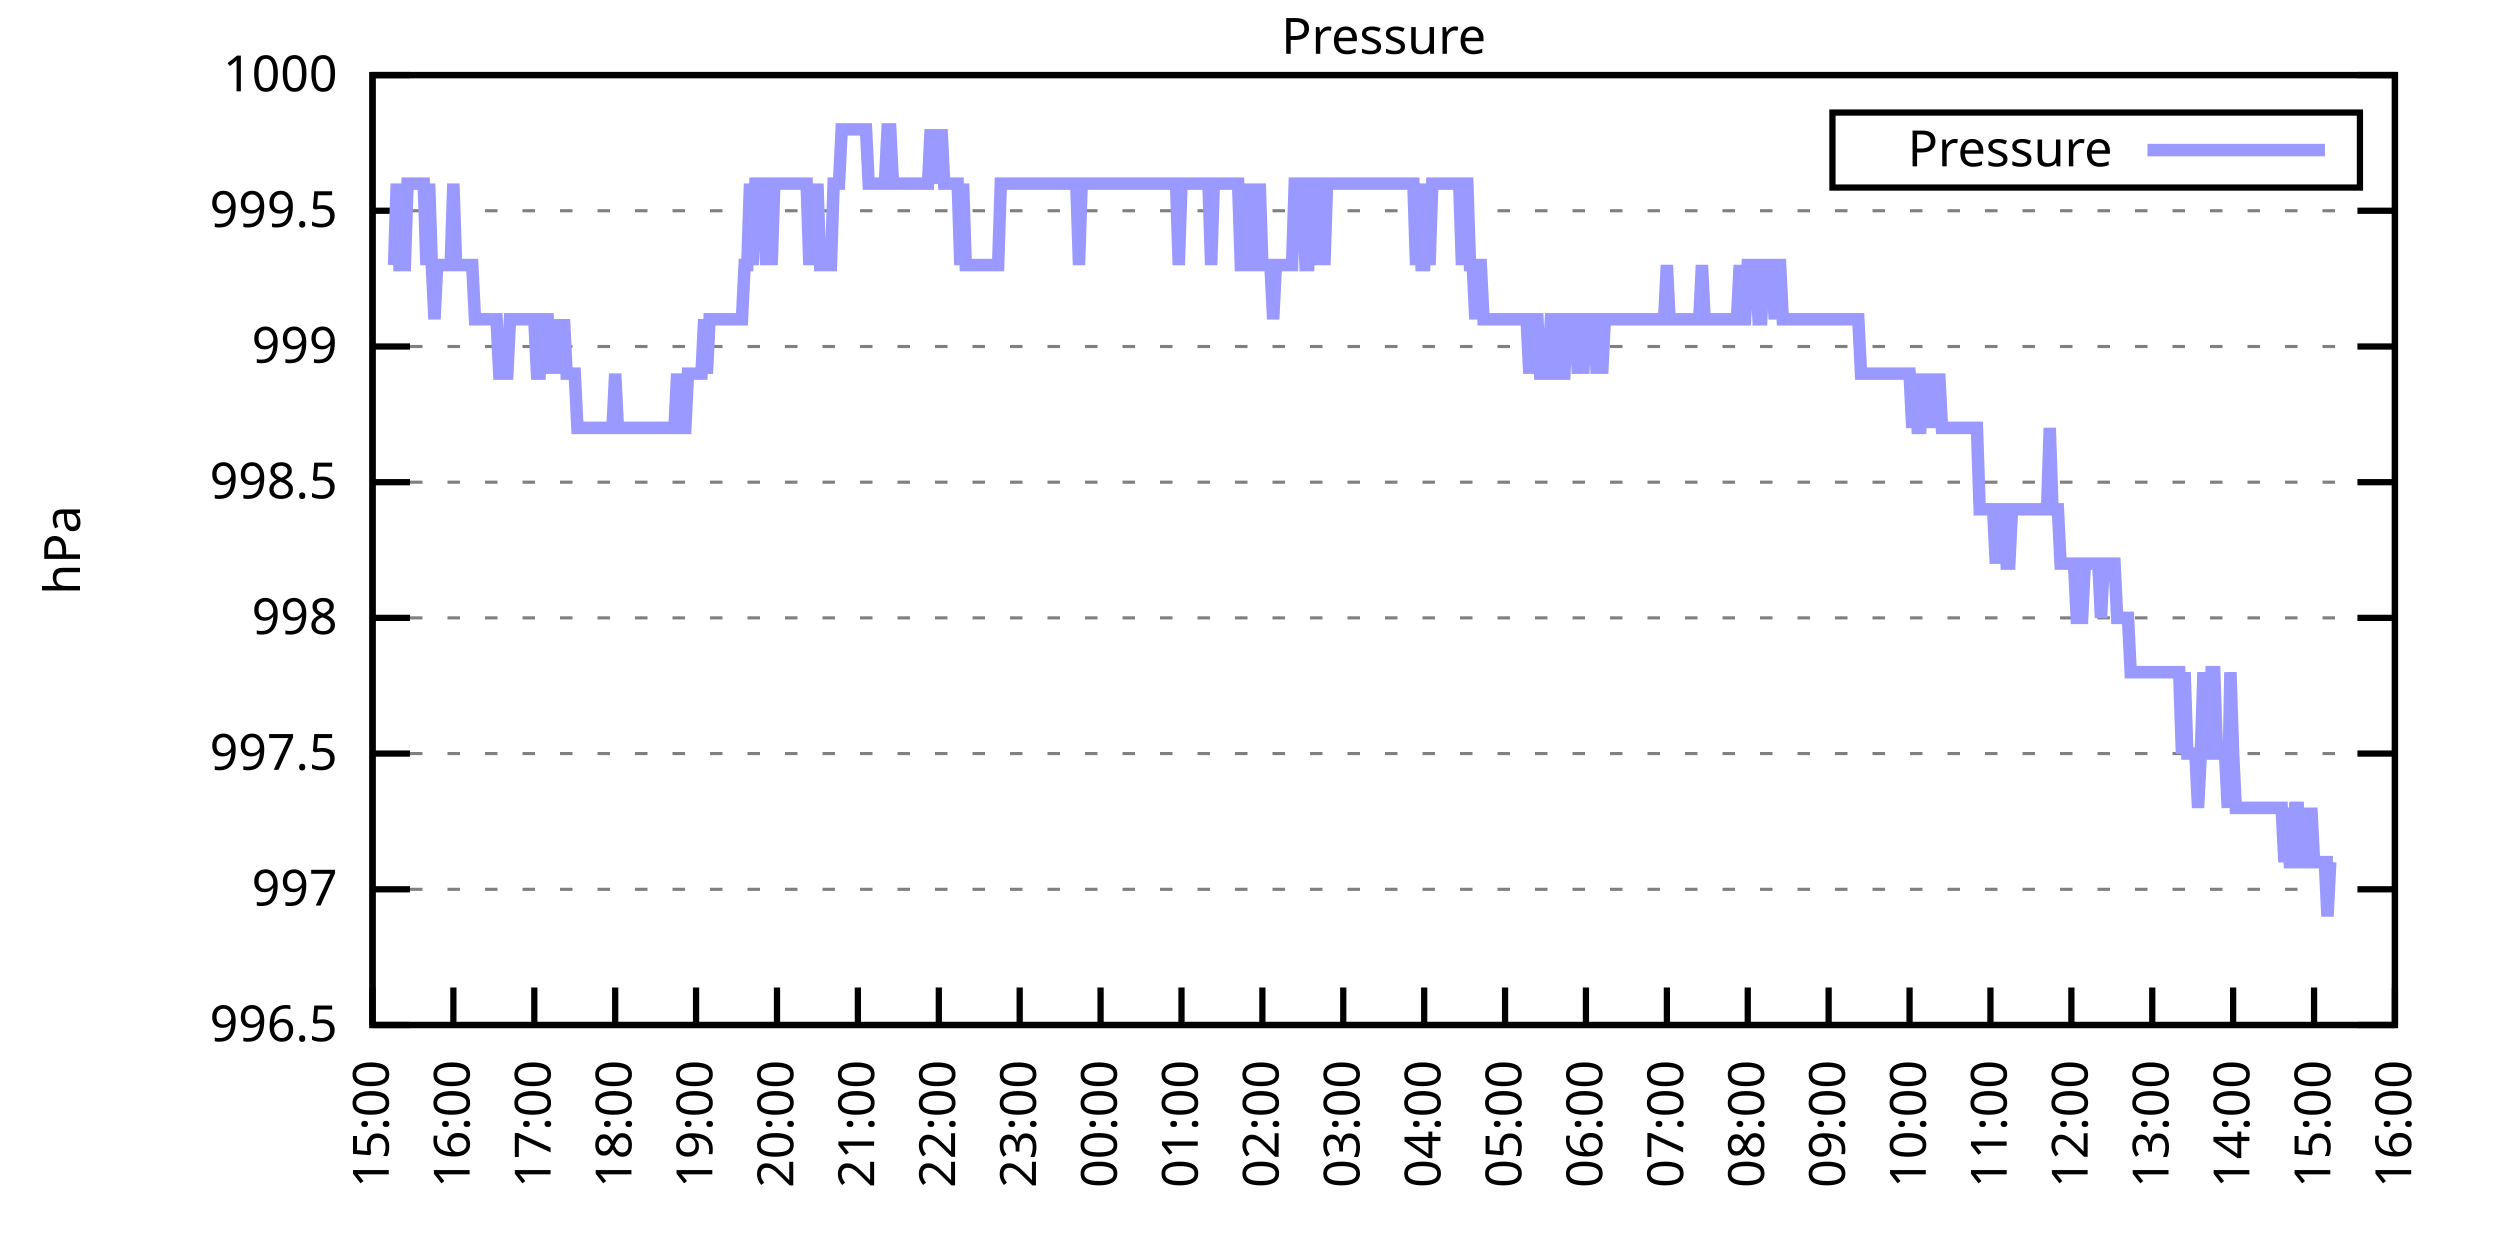
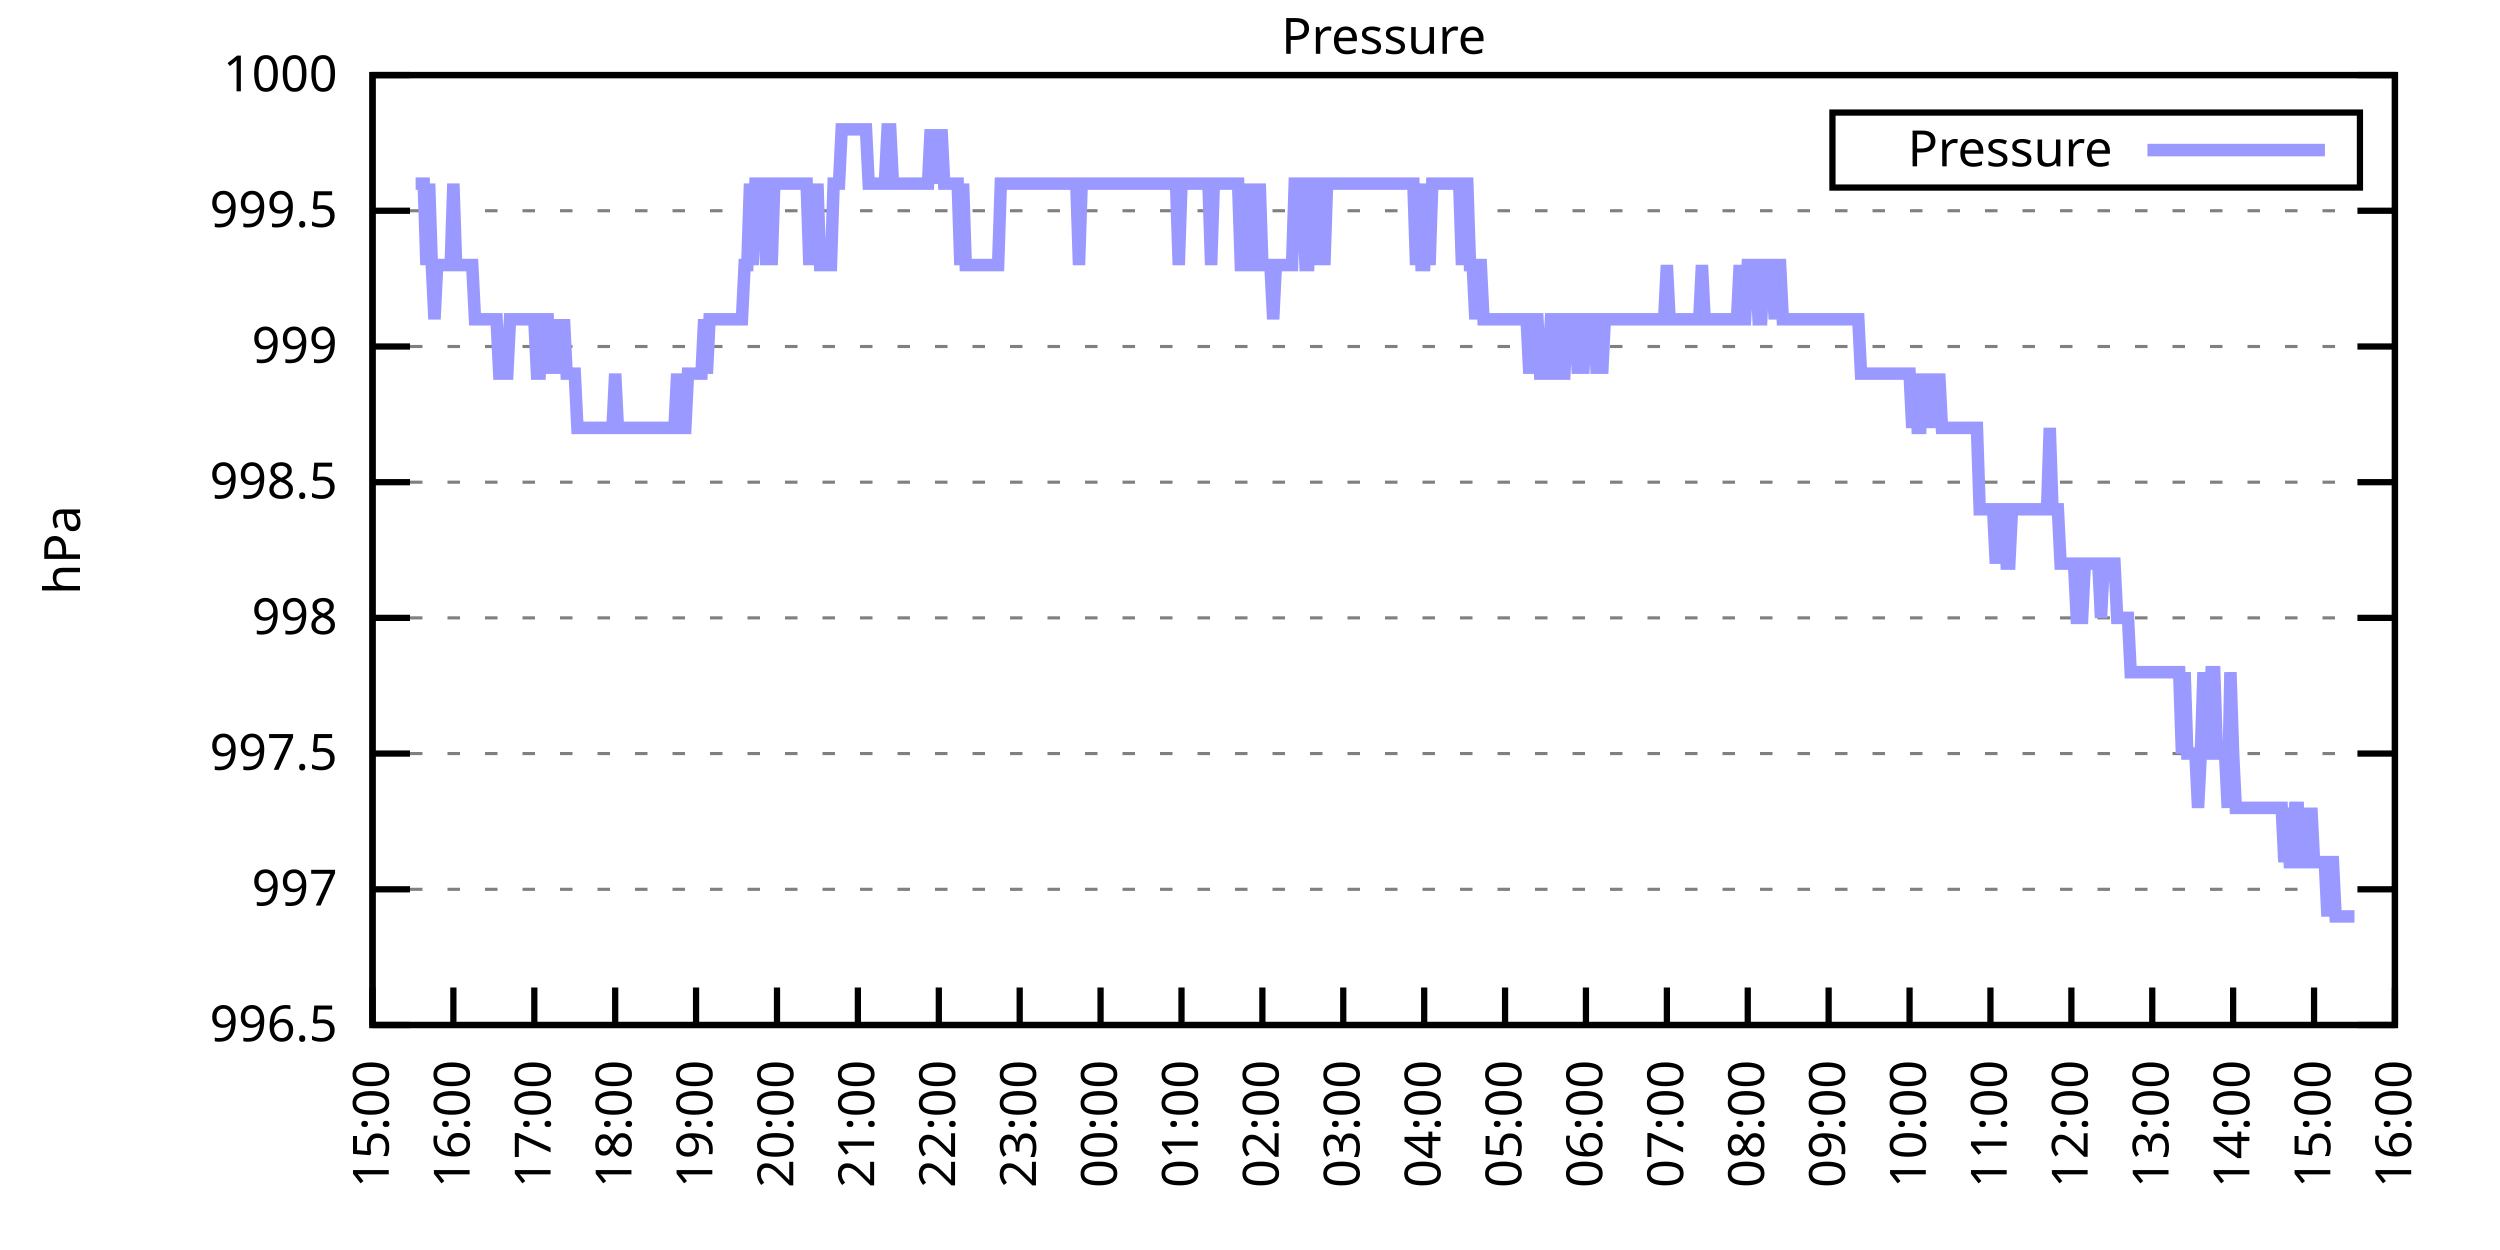
<svg xmlns="http://www.w3.org/2000/svg" xmlns:xlink="http://www.w3.org/1999/xlink" width="400" height="200" viewBox="0 0 400 200">
  <g id="gnuplot_canvas">
    <rect x="0" y="0" width="400" height="200" fill="none" />
    <defs>
      <circle id="gpDot" r="0.5" stroke-width="0.5" stroke="currentColor" />
      <path id="gpPt0" stroke-width="0.333" stroke="currentColor" d="M-1,0 h2 M0,-1 v2" />
      <path id="gpPt1" stroke-width="0.333" stroke="currentColor" d="M-1,-1 L1,1 M1,-1 L-1,1" />
      <path id="gpPt2" stroke-width="0.333" stroke="currentColor" d="M-1,0 L1,0 M0,-1 L0,1 M-1,-1 L1,1 M-1,1 L1,-1" />
      <rect id="gpPt3" stroke-width="0.333" stroke="currentColor" x="-1" y="-1" width="2" height="2" />
      <rect id="gpPt4" stroke-width="0.333" stroke="currentColor" fill="currentColor" x="-1" y="-1" width="2" height="2" />
      <circle id="gpPt5" stroke-width="0.333" stroke="currentColor" cx="0" cy="0" r="1" />
      <use xlink:href="#gpPt5" id="gpPt6" fill="currentColor" stroke="none" />
      <path id="gpPt7" stroke-width="0.333" stroke="currentColor" d="M0,-1.33 L-1.33,0.67 L1.33,0.67 z" />
      <use xlink:href="#gpPt7" id="gpPt8" fill="currentColor" stroke="none" />
      <use xlink:href="#gpPt7" id="gpPt9" stroke="currentColor" transform="rotate(180)" />
      <use xlink:href="#gpPt9" id="gpPt10" fill="currentColor" stroke="none" />
      <use xlink:href="#gpPt3" id="gpPt11" stroke="currentColor" transform="rotate(45)" />
      <use xlink:href="#gpPt11" id="gpPt12" fill="currentColor" stroke="none" />
      <path id="gpPt13" stroke-width="0.333" stroke="currentColor" d="M0,1.330 L1.265,0.411 L0.782,-1.067 L-0.782,-1.076 L-1.265,0.411 z" />
      <use xlink:href="#gpPt13" id="gpPt14" fill="currentColor" stroke="none" />
      <filter id="textbox" filterUnits="objectBoundingBox" x="0" y="0" height="1" width="1">
        <feFlood flood-color="white" flood-opacity="1" result="bgnd" />
        <feComposite in="SourceGraphic" in2="bgnd" operator="atop" />
      </filter>
      <filter id="greybox" filterUnits="objectBoundingBox" x="0" y="0" height="1" width="1">
        <feFlood flood-color="lightgrey" flood-opacity="1" result="grey" />
        <feComposite in="SourceGraphic" in2="grey" operator="atop" />
      </filter>
    </defs>
    <g fill="none" color="white" stroke="currentColor" stroke-width="1.00" stroke-linecap="butt" stroke-linejoin="miter">
</g>
    <g fill="none" color="black" stroke="currentColor" stroke-width="1.00" stroke-linecap="butt" stroke-linejoin="miter">
      <g stroke="none" shape-rendering="crispEdges">
        <polygon fill="rgb(255, 255, 255)" points="59.60,164.00 383.18,164.00 383.18,12.02 59.60,12.02 " />
      </g>
    </g>
    <g fill="none" color="black" stroke="currentColor" stroke-width="1.00" stroke-linecap="butt" stroke-linejoin="miter">
</g>
    <g fill="none" color="black" stroke="black" stroke-width="0.50" stroke-linecap="butt" stroke-linejoin="miter">
</g>
    <g fill="none" color="gray" stroke="currentColor" stroke-width="0.50" stroke-linecap="butt" stroke-linejoin="miter">
      <path stroke="gray" stroke-dasharray="2,4" class="gridline" d="M59.60,164.00 L383.19,164.00  " />
    </g>
    <g fill="none" color="gray" stroke="gray" stroke-width="1.00" stroke-linecap="butt" stroke-linejoin="miter">
</g>
    <g fill="none" color="black" stroke="currentColor" stroke-width="1.00" stroke-linecap="butt" stroke-linejoin="miter">
      <path stroke="black" d="M59.60,164.00 L65.60,164.00 M383.19,164.00 L377.19,164.00  " />
      <g transform="translate(54.00,166.60)" stroke="none" fill="black" font-family="Sans" font-size="8.00" text-anchor="end">
        <text>
          <tspan font-family="Sans"> 996.5</tspan>
        </text>
      </g>
    </g>
    <g fill="none" color="black" stroke="currentColor" stroke-width="1.00" stroke-linecap="butt" stroke-linejoin="miter">
</g>
    <g fill="none" color="black" stroke="black" stroke-width="0.50" stroke-linecap="butt" stroke-linejoin="miter">
</g>
    <g fill="none" color="gray" stroke="currentColor" stroke-width="0.50" stroke-linecap="butt" stroke-linejoin="miter">
      <path stroke="gray" stroke-dasharray="2,4" class="gridline" d="M59.60,142.29 L383.19,142.29  " />
    </g>
    <g fill="none" color="gray" stroke="gray" stroke-width="1.00" stroke-linecap="butt" stroke-linejoin="miter">
</g>
    <g fill="none" color="black" stroke="currentColor" stroke-width="1.00" stroke-linecap="butt" stroke-linejoin="miter">
      <path stroke="black" d="M59.60,142.29 L65.60,142.29 M383.19,142.29 L377.19,142.29  " />
      <g transform="translate(54.00,144.89)" stroke="none" fill="black" font-family="Sans" font-size="8.00" text-anchor="end">
        <text>
          <tspan font-family="Sans"> 997</tspan>
        </text>
      </g>
    </g>
    <g fill="none" color="black" stroke="currentColor" stroke-width="1.00" stroke-linecap="butt" stroke-linejoin="miter">
</g>
    <g fill="none" color="black" stroke="black" stroke-width="0.50" stroke-linecap="butt" stroke-linejoin="miter">
</g>
    <g fill="none" color="gray" stroke="currentColor" stroke-width="0.50" stroke-linecap="butt" stroke-linejoin="miter">
      <path stroke="gray" stroke-dasharray="2,4" class="gridline" d="M59.60,120.57 L383.19,120.57  " />
    </g>
    <g fill="none" color="gray" stroke="gray" stroke-width="1.00" stroke-linecap="butt" stroke-linejoin="miter">
</g>
    <g fill="none" color="black" stroke="currentColor" stroke-width="1.00" stroke-linecap="butt" stroke-linejoin="miter">
      <path stroke="black" d="M59.60,120.57 L65.60,120.57 M383.19,120.57 L377.19,120.57  " />
      <g transform="translate(54.00,123.17)" stroke="none" fill="black" font-family="Sans" font-size="8.00" text-anchor="end">
        <text>
          <tspan font-family="Sans"> 997.5</tspan>
        </text>
      </g>
    </g>
    <g fill="none" color="black" stroke="currentColor" stroke-width="1.00" stroke-linecap="butt" stroke-linejoin="miter">
</g>
    <g fill="none" color="black" stroke="black" stroke-width="0.50" stroke-linecap="butt" stroke-linejoin="miter">
</g>
    <g fill="none" color="gray" stroke="currentColor" stroke-width="0.50" stroke-linecap="butt" stroke-linejoin="miter">
      <path stroke="gray" stroke-dasharray="2,4" class="gridline" d="M59.60,98.86 L383.19,98.86  " />
    </g>
    <g fill="none" color="gray" stroke="gray" stroke-width="1.00" stroke-linecap="butt" stroke-linejoin="miter">
</g>
    <g fill="none" color="black" stroke="currentColor" stroke-width="1.00" stroke-linecap="butt" stroke-linejoin="miter">
      <path stroke="black" d="M59.60,98.86 L65.60,98.86 M383.19,98.86 L377.19,98.86  " />
      <g transform="translate(54.00,101.46)" stroke="none" fill="black" font-family="Sans" font-size="8.00" text-anchor="end">
        <text>
          <tspan font-family="Sans"> 998</tspan>
        </text>
      </g>
    </g>
    <g fill="none" color="black" stroke="currentColor" stroke-width="1.00" stroke-linecap="butt" stroke-linejoin="miter">
</g>
    <g fill="none" color="black" stroke="black" stroke-width="0.50" stroke-linecap="butt" stroke-linejoin="miter">
</g>
    <g fill="none" color="gray" stroke="currentColor" stroke-width="0.50" stroke-linecap="butt" stroke-linejoin="miter">
      <path stroke="gray" stroke-dasharray="2,4" class="gridline" d="M59.60,77.15 L383.19,77.15  " />
    </g>
    <g fill="none" color="gray" stroke="gray" stroke-width="1.00" stroke-linecap="butt" stroke-linejoin="miter">
</g>
    <g fill="none" color="black" stroke="currentColor" stroke-width="1.00" stroke-linecap="butt" stroke-linejoin="miter">
      <path stroke="black" d="M59.60,77.15 L65.60,77.15 M383.19,77.15 L377.19,77.15  " />
      <g transform="translate(54.00,79.75)" stroke="none" fill="black" font-family="Sans" font-size="8.00" text-anchor="end">
        <text>
          <tspan font-family="Sans"> 998.5</tspan>
        </text>
      </g>
    </g>
    <g fill="none" color="black" stroke="currentColor" stroke-width="1.00" stroke-linecap="butt" stroke-linejoin="miter">
</g>
    <g fill="none" color="black" stroke="black" stroke-width="0.50" stroke-linecap="butt" stroke-linejoin="miter">
</g>
    <g fill="none" color="gray" stroke="currentColor" stroke-width="0.50" stroke-linecap="butt" stroke-linejoin="miter">
      <path stroke="gray" stroke-dasharray="2,4" class="gridline" d="M59.60,55.44 L383.19,55.44  " />
    </g>
    <g fill="none" color="gray" stroke="gray" stroke-width="1.00" stroke-linecap="butt" stroke-linejoin="miter">
</g>
    <g fill="none" color="black" stroke="currentColor" stroke-width="1.00" stroke-linecap="butt" stroke-linejoin="miter">
      <path stroke="black" d="M59.60,55.44 L65.60,55.44 M383.19,55.44 L377.19,55.44  " />
      <g transform="translate(54.00,58.04)" stroke="none" fill="black" font-family="Sans" font-size="8.00" text-anchor="end">
        <text>
          <tspan font-family="Sans"> 999</tspan>
        </text>
      </g>
    </g>
    <g fill="none" color="black" stroke="currentColor" stroke-width="1.00" stroke-linecap="butt" stroke-linejoin="miter">
</g>
    <g fill="none" color="black" stroke="black" stroke-width="0.50" stroke-linecap="butt" stroke-linejoin="miter">
</g>
    <g fill="none" color="gray" stroke="currentColor" stroke-width="0.50" stroke-linecap="butt" stroke-linejoin="miter">
      <path stroke="gray" stroke-dasharray="2,4" class="gridline" d="M59.60,33.72 L383.19,33.72  " />
    </g>
    <g fill="none" color="gray" stroke="gray" stroke-width="1.00" stroke-linecap="butt" stroke-linejoin="miter">
</g>
    <g fill="none" color="black" stroke="currentColor" stroke-width="1.00" stroke-linecap="butt" stroke-linejoin="miter">
      <path stroke="black" d="M59.60,33.72 L65.60,33.72 M383.19,33.72 L377.19,33.72  " />
      <g transform="translate(54.00,36.32)" stroke="none" fill="black" font-family="Sans" font-size="8.00" text-anchor="end">
        <text>
          <tspan font-family="Sans"> 999.5</tspan>
        </text>
      </g>
    </g>
    <g fill="none" color="black" stroke="currentColor" stroke-width="1.00" stroke-linecap="butt" stroke-linejoin="miter">
</g>
    <g fill="none" color="black" stroke="black" stroke-width="0.50" stroke-linecap="butt" stroke-linejoin="miter">
</g>
    <g fill="none" color="gray" stroke="currentColor" stroke-width="0.50" stroke-linecap="butt" stroke-linejoin="miter">
      <path stroke="gray" stroke-dasharray="2,4" class="gridline" d="M59.60,12.01 L383.19,12.01  " />
    </g>
    <g fill="none" color="gray" stroke="gray" stroke-width="1.00" stroke-linecap="butt" stroke-linejoin="miter">
</g>
    <g fill="none" color="black" stroke="currentColor" stroke-width="1.00" stroke-linecap="butt" stroke-linejoin="miter">
      <path stroke="black" d="M59.60,12.01 L65.60,12.01 M383.19,12.01 L377.19,12.01  " />
      <g transform="translate(54.00,14.61)" stroke="none" fill="black" font-family="Sans" font-size="8.00" text-anchor="end">
        <text>
          <tspan font-family="Sans"> 1000</tspan>
        </text>
      </g>
    </g>
    <g fill="none" color="black" stroke="currentColor" stroke-width="1.00" stroke-linecap="butt" stroke-linejoin="miter">
      <path stroke="black" d="M59.60,164.00 L59.60,158.00  " />
      <g transform="translate(62.20,169.60) rotate(270.00)" stroke="none" fill="black" font-family="Sans" font-size="8.00" text-anchor="end">
        <text>
          <tspan font-family="Sans">15:00</tspan>
        </text>
      </g>
    </g>
    <g fill="none" color="black" stroke="currentColor" stroke-width="1.00" stroke-linecap="butt" stroke-linejoin="miter">
      <path stroke="black" d="M72.54,164.00 L72.54,158.00  " />
      <g transform="translate(75.14,169.60) rotate(270.00)" stroke="none" fill="black" font-family="Sans" font-size="8.00" text-anchor="end">
        <text>
          <tspan font-family="Sans">16:00</tspan>
        </text>
      </g>
    </g>
    <g fill="none" color="black" stroke="currentColor" stroke-width="1.00" stroke-linecap="butt" stroke-linejoin="miter">
      <path stroke="black" d="M85.49,164.00 L85.49,158.00  " />
      <g transform="translate(88.09,169.60) rotate(270.00)" stroke="none" fill="black" font-family="Sans" font-size="8.00" text-anchor="end">
        <text>
          <tspan font-family="Sans">17:00</tspan>
        </text>
      </g>
    </g>
    <g fill="none" color="black" stroke="currentColor" stroke-width="1.00" stroke-linecap="butt" stroke-linejoin="miter">
      <path stroke="black" d="M98.43,164.00 L98.43,158.00  " />
      <g transform="translate(101.03,169.60) rotate(270.00)" stroke="none" fill="black" font-family="Sans" font-size="8.00" text-anchor="end">
        <text>
          <tspan font-family="Sans">18:00</tspan>
        </text>
      </g>
    </g>
    <g fill="none" color="black" stroke="currentColor" stroke-width="1.00" stroke-linecap="butt" stroke-linejoin="miter">
      <path stroke="black" d="M111.37,164.00 L111.37,158.00  " />
      <g transform="translate(113.97,169.60) rotate(270.00)" stroke="none" fill="black" font-family="Sans" font-size="8.00" text-anchor="end">
        <text>
          <tspan font-family="Sans">19:00</tspan>
        </text>
      </g>
    </g>
    <g fill="none" color="black" stroke="currentColor" stroke-width="1.00" stroke-linecap="butt" stroke-linejoin="miter">
      <path stroke="black" d="M124.32,164.00 L124.32,158.00  " />
      <g transform="translate(126.92,169.60) rotate(270.00)" stroke="none" fill="black" font-family="Sans" font-size="8.00" text-anchor="end">
        <text>
          <tspan font-family="Sans">20:00</tspan>
        </text>
      </g>
    </g>
    <g fill="none" color="black" stroke="currentColor" stroke-width="1.00" stroke-linecap="butt" stroke-linejoin="miter">
      <path stroke="black" d="M137.26,164.00 L137.26,158.00  " />
      <g transform="translate(139.86,169.60) rotate(270.00)" stroke="none" fill="black" font-family="Sans" font-size="8.00" text-anchor="end">
        <text>
          <tspan font-family="Sans">21:00</tspan>
        </text>
      </g>
    </g>
    <g fill="none" color="black" stroke="currentColor" stroke-width="1.00" stroke-linecap="butt" stroke-linejoin="miter">
      <path stroke="black" d="M150.21,164.00 L150.21,158.00  " />
      <g transform="translate(152.81,169.60) rotate(270.00)" stroke="none" fill="black" font-family="Sans" font-size="8.00" text-anchor="end">
        <text>
          <tspan font-family="Sans">22:00</tspan>
        </text>
      </g>
    </g>
    <g fill="none" color="black" stroke="currentColor" stroke-width="1.00" stroke-linecap="butt" stroke-linejoin="miter">
      <path stroke="black" d="M163.15,164.00 L163.15,158.00  " />
      <g transform="translate(165.75,169.60) rotate(270.00)" stroke="none" fill="black" font-family="Sans" font-size="8.00" text-anchor="end">
        <text>
          <tspan font-family="Sans">23:00</tspan>
        </text>
      </g>
    </g>
    <g fill="none" color="black" stroke="currentColor" stroke-width="1.00" stroke-linecap="butt" stroke-linejoin="miter">
      <path stroke="black" d="M176.09,164.00 L176.09,158.00  " />
      <g transform="translate(178.69,169.60) rotate(270.00)" stroke="none" fill="black" font-family="Sans" font-size="8.00" text-anchor="end">
        <text>
          <tspan font-family="Sans">00:00</tspan>
        </text>
      </g>
    </g>
    <g fill="none" color="black" stroke="currentColor" stroke-width="1.00" stroke-linecap="butt" stroke-linejoin="miter">
      <path stroke="black" d="M189.04,164.00 L189.04,158.00  " />
      <g transform="translate(191.64,169.60) rotate(270.00)" stroke="none" fill="black" font-family="Sans" font-size="8.00" text-anchor="end">
        <text>
          <tspan font-family="Sans">01:00</tspan>
        </text>
      </g>
    </g>
    <g fill="none" color="black" stroke="currentColor" stroke-width="1.00" stroke-linecap="butt" stroke-linejoin="miter">
      <path stroke="black" d="M201.98,164.00 L201.98,158.00  " />
      <g transform="translate(204.58,169.60) rotate(270.00)" stroke="none" fill="black" font-family="Sans" font-size="8.00" text-anchor="end">
        <text>
          <tspan font-family="Sans">02:00</tspan>
        </text>
      </g>
    </g>
    <g fill="none" color="black" stroke="currentColor" stroke-width="1.00" stroke-linecap="butt" stroke-linejoin="miter">
      <path stroke="black" d="M214.92,164.00 L214.92,158.00  " />
      <g transform="translate(217.52,169.60) rotate(270.00)" stroke="none" fill="black" font-family="Sans" font-size="8.00" text-anchor="end">
        <text>
          <tspan font-family="Sans">03:00</tspan>
        </text>
      </g>
    </g>
    <g fill="none" color="black" stroke="currentColor" stroke-width="1.00" stroke-linecap="butt" stroke-linejoin="miter">
      <path stroke="black" d="M227.87,164.00 L227.87,158.00  " />
      <g transform="translate(230.47,169.60) rotate(270.00)" stroke="none" fill="black" font-family="Sans" font-size="8.00" text-anchor="end">
        <text>
          <tspan font-family="Sans">04:00</tspan>
        </text>
      </g>
    </g>
    <g fill="none" color="black" stroke="currentColor" stroke-width="1.00" stroke-linecap="butt" stroke-linejoin="miter">
      <path stroke="black" d="M240.81,164.00 L240.81,158.00  " />
      <g transform="translate(243.41,169.60) rotate(270.00)" stroke="none" fill="black" font-family="Sans" font-size="8.00" text-anchor="end">
        <text>
          <tspan font-family="Sans">05:00</tspan>
        </text>
      </g>
    </g>
    <g fill="none" color="black" stroke="currentColor" stroke-width="1.00" stroke-linecap="butt" stroke-linejoin="miter">
      <path stroke="black" d="M253.75,164.00 L253.75,158.00  " />
      <g transform="translate(256.35,169.60) rotate(270.00)" stroke="none" fill="black" font-family="Sans" font-size="8.00" text-anchor="end">
        <text>
          <tspan font-family="Sans">06:00</tspan>
        </text>
      </g>
    </g>
    <g fill="none" color="black" stroke="currentColor" stroke-width="1.00" stroke-linecap="butt" stroke-linejoin="miter">
      <path stroke="black" d="M266.70,164.00 L266.70,158.00  " />
      <g transform="translate(269.30,169.60) rotate(270.00)" stroke="none" fill="black" font-family="Sans" font-size="8.00" text-anchor="end">
        <text>
          <tspan font-family="Sans">07:00</tspan>
        </text>
      </g>
    </g>
    <g fill="none" color="black" stroke="currentColor" stroke-width="1.00" stroke-linecap="butt" stroke-linejoin="miter">
      <path stroke="black" d="M279.64,164.00 L279.64,158.00  " />
      <g transform="translate(282.24,169.60) rotate(270.00)" stroke="none" fill="black" font-family="Sans" font-size="8.00" text-anchor="end">
        <text>
          <tspan font-family="Sans">08:00</tspan>
        </text>
      </g>
    </g>
    <g fill="none" color="black" stroke="currentColor" stroke-width="1.00" stroke-linecap="butt" stroke-linejoin="miter">
      <path stroke="black" d="M292.58,164.00 L292.58,158.00  " />
      <g transform="translate(295.18,169.60) rotate(270.00)" stroke="none" fill="black" font-family="Sans" font-size="8.00" text-anchor="end">
        <text>
          <tspan font-family="Sans">09:00</tspan>
        </text>
      </g>
    </g>
    <g fill="none" color="black" stroke="currentColor" stroke-width="1.00" stroke-linecap="butt" stroke-linejoin="miter">
      <path stroke="black" d="M305.53,164.00 L305.53,158.00  " />
      <g transform="translate(308.13,169.60) rotate(270.00)" stroke="none" fill="black" font-family="Sans" font-size="8.00" text-anchor="end">
        <text>
          <tspan font-family="Sans">10:00</tspan>
        </text>
      </g>
    </g>
    <g fill="none" color="black" stroke="currentColor" stroke-width="1.00" stroke-linecap="butt" stroke-linejoin="miter">
      <path stroke="black" d="M318.47,164.00 L318.47,158.00  " />
      <g transform="translate(321.07,169.60) rotate(270.00)" stroke="none" fill="black" font-family="Sans" font-size="8.00" text-anchor="end">
        <text>
          <tspan font-family="Sans">11:00</tspan>
        </text>
      </g>
    </g>
    <g fill="none" color="black" stroke="currentColor" stroke-width="1.00" stroke-linecap="butt" stroke-linejoin="miter">
      <path stroke="black" d="M331.42,164.00 L331.42,158.00  " />
      <g transform="translate(334.02,169.60) rotate(270.00)" stroke="none" fill="black" font-family="Sans" font-size="8.00" text-anchor="end">
        <text>
          <tspan font-family="Sans">12:00</tspan>
        </text>
      </g>
    </g>
    <g fill="none" color="black" stroke="currentColor" stroke-width="1.00" stroke-linecap="butt" stroke-linejoin="miter">
      <path stroke="black" d="M344.36,164.00 L344.36,158.00  " />
      <g transform="translate(346.96,169.60) rotate(270.00)" stroke="none" fill="black" font-family="Sans" font-size="8.00" text-anchor="end">
        <text>
          <tspan font-family="Sans">13:00</tspan>
        </text>
      </g>
    </g>
    <g fill="none" color="black" stroke="currentColor" stroke-width="1.00" stroke-linecap="butt" stroke-linejoin="miter">
      <path stroke="black" d="M357.30,164.00 L357.30,158.00  " />
      <g transform="translate(359.90,169.60) rotate(270.00)" stroke="none" fill="black" font-family="Sans" font-size="8.00" text-anchor="end">
        <text>
          <tspan font-family="Sans">14:00</tspan>
        </text>
      </g>
    </g>
    <g fill="none" color="black" stroke="currentColor" stroke-width="1.00" stroke-linecap="butt" stroke-linejoin="miter">
      <path stroke="black" d="M370.25,164.00 L370.25,158.00  " />
      <g transform="translate(372.85,169.60) rotate(270.00)" stroke="none" fill="black" font-family="Sans" font-size="8.00" text-anchor="end">
        <text>
          <tspan font-family="Sans">15:00</tspan>
        </text>
      </g>
    </g>
    <g fill="none" color="black" stroke="currentColor" stroke-width="1.00" stroke-linecap="butt" stroke-linejoin="miter">
      <path stroke="black" d="M383.19,164.00 L383.19,158.00  " />
      <g transform="translate(385.79,169.60) rotate(270.00)" stroke="none" fill="black" font-family="Sans" font-size="8.00" text-anchor="end">
        <text>
          <tspan font-family="Sans">16:00</tspan>
        </text>
      </g>
    </g>
    <g fill="none" color="black" stroke="currentColor" stroke-width="1.00" stroke-linecap="butt" stroke-linejoin="miter">
</g>
    <g fill="none" color="black" stroke="currentColor" stroke-width="1.00" stroke-linecap="butt" stroke-linejoin="miter">
      <path stroke="black" d="M59.60,12.01 L59.60,164.00 L383.19,164.00 L383.19,12.01 L59.60,12.01 Z  " />
    </g>
    <g fill="none" color="black" stroke="currentColor" stroke-width="1.00" stroke-linecap="butt" stroke-linejoin="miter">
</g>
    <g fill="none" color="black" stroke="currentColor" stroke-width="1.00" stroke-linecap="butt" stroke-linejoin="miter">
      <path stroke="black" d="M293.19,30.01 L293.19,18.01 L377.59,18.01 L377.59,30.01 L293.19,30.01 Z  " />
    </g>
    <g id="Pressure_plot_1">
      <g fill="none" color="white" stroke="black" stroke-width="2.00" stroke-linecap="butt" stroke-linejoin="miter">
</g>
      <g fill="none" color="black" stroke="currentColor" stroke-width="2.00" stroke-linecap="butt" stroke-linejoin="miter">
        <g transform="translate(337.99,26.61)" stroke="none" fill="black" font-family="Sans" font-size="8.00" text-anchor="end">
          <text>
            <tspan font-family="Sans">Pressure</tspan>
          </text>
        </g>
      </g>
      <g fill="none" color="black" stroke="currentColor" stroke-width="2.00" stroke-linecap="butt" stroke-linejoin="miter">
-         <path stroke="rgb(153, 153, 255)" d="M343.59,24.01 L371.99,24.01 M63.05,42.41 L63.48,29.38 L63.91,42.41 L64.35,42.41 L64.78,42.41 L65.21,29.38   L65.64,29.38 L66.07,29.38 L66.50,29.38 L66.93,29.38 L67.37,29.38 L67.80,29.38 L68.23,42.41 L68.66,29.38   L69.09,42.41 L69.52,51.09 L69.95,42.41 L70.39,42.41 L70.82,42.41 L71.25,42.41 L71.68,42.41 L72.11,42.41   L72.54,29.38 L72.98,42.41 L73.41,42.41 L73.84,42.41 L74.27,42.41 L74.70,42.41 L75.13,42.41 L75.56,42.41   L76.00,51.09 L76.43,51.09 L76.86,51.09 L77.29,51.09 L77.72,51.09 L78.15,51.09 L78.58,51.09 L79.02,51.09   L79.45,51.09 L79.88,59.78 L80.31,59.78 L80.74,59.78 L81.17,59.78 L81.60,51.09 L82.04,51.09 L82.47,51.09   L82.90,51.09 L83.33,51.09 L83.76,51.09 L84.19,51.09 L84.62,51.09 L85.06,51.09 L85.49,51.09 L85.92,59.78   L86.35,59.78 L86.78,51.09 L87.21,51.09 L87.64,51.09 L88.08,59.78 L88.51,51.09 L88.94,59.78 L89.37,51.09   L89.80,59.78 L90.23,51.09 L90.66,59.78 L91.10,59.78 L91.53,59.78 L91.96,59.78 L92.39,68.46 L92.82,68.46   L93.25,68.46 L93.68,68.46 L94.12,68.46 L94.55,68.46 L94.98,68.46 L95.41,68.46 L95.84,68.46 L96.27,68.46   L96.70,68.46 L97.14,68.46 L97.57,68.46 L98.00,68.46 L98.43,59.78 L98.86,68.46 L99.29,68.46 L99.73,68.46   L100.16,68.46 L100.59,68.46 L101.02,68.46 L101.45,68.46 L101.88,68.46 L102.31,68.46 L102.75,68.46 L103.18,68.46   L103.61,68.46 L104.04,68.46 L104.47,68.46 L104.90,68.46 L105.33,68.46 L105.77,68.46 L106.20,68.46 L106.63,68.46   L107.06,68.46 L107.49,68.46 L107.92,68.46 L108.35,59.78 L108.79,68.46 L109.22,68.46 L109.65,68.46 L110.08,59.78   L110.51,59.78 L110.94,59.78 L111.37,59.78 L111.81,59.78 L112.24,59.78 L112.67,51.09 L113.10,59.78 L113.53,51.09   L113.96,51.09 L114.39,51.09 L114.83,51.09 L115.26,51.09 L115.69,51.09 L116.12,51.09 L116.55,51.09 L116.98,51.09   L117.41,51.09 L117.85,51.09 L118.28,51.09 L118.71,51.09 L119.14,42.41 L119.57,42.41 L120.00,29.38 L120.43,42.41   L120.87,29.38 L121.30,29.38 L121.73,29.38 L122.16,29.38 L122.59,42.41 L123.02,29.38 L123.46,42.41 L123.89,29.38   L124.32,29.38 L124.75,29.38 L125.18,29.38 L125.61,29.38 L126.04,29.38 L126.48,29.38 L126.91,29.38 L127.34,29.38   L127.77,29.38 L128.20,29.38 L128.63,29.38 L129.06,29.38 L129.50,42.41 L129.93,29.38 L130.36,42.41 L130.79,29.38   L131.22,42.41 L131.65,42.41 L132.08,42.41 L132.52,42.41 L132.95,42.41 L133.38,29.38 L133.81,29.38 L134.24,29.38   L134.67,20.70 L135.10,20.70 L135.54,20.70 L135.97,20.70 L136.40,20.70 L136.83,20.70 L137.26,20.70 L137.69,20.70   L138.12,20.70 L138.56,20.70 L138.99,29.38 L139.42,29.38 L139.85,29.38 L140.28,29.38 L140.71,29.38 L141.14,29.38   L141.58,29.38 L142.01,20.70 L142.44,20.70 L142.87,29.38 L143.30,29.38 L143.73,29.38 L144.16,29.38 L144.60,29.38   L145.03,29.38 L145.46,29.38 L145.89,29.38 L146.32,29.38 L146.75,29.38 L147.19,29.38 L147.62,29.38 L148.05,29.38   L148.48,29.38 L148.91,20.70 L149.34,29.38 L149.77,20.70 L150.21,29.38 L150.64,20.70 L151.07,29.38 L151.50,29.38   L151.93,29.38 L152.36,29.38 L152.79,29.38 L153.23,29.38 L153.66,42.41 L154.09,29.38 L154.52,42.41 L154.95,42.41   L155.38,42.41 L155.81,42.41 L156.25,42.41 L156.68,42.41 L157.11,42.41 L157.54,42.41 L157.97,42.41 L158.40,42.41   L158.83,42.41 L159.27,42.41 L159.70,42.41 L160.13,29.38 L160.56,29.38 L160.99,29.38 L161.42,29.38 L161.85,29.38   L162.29,29.38 L162.72,29.38 L163.15,29.38 L163.58,29.38 L164.01,29.38 L164.44,29.38 L164.87,29.38 L165.31,29.38   L165.74,29.38 L166.17,29.38 L166.60,29.38 L167.03,29.38 L167.46,29.38 L167.89,29.38 L168.33,29.38 L168.76,29.38   L169.19,29.38 L169.62,29.38 L170.05,29.38 L170.48,29.38 L170.91,29.38 L171.35,29.38 L171.78,29.38 L172.21,29.38   L172.64,42.41 L173.07,29.38 L173.50,29.38 L173.94,29.38 L174.37,29.38 L174.80,29.38 L175.23,29.38 L175.66,29.38   L176.09,29.38 L176.52,29.38 L176.96,29.38 L177.39,29.38 L177.82,29.38 L178.25,29.38 L178.68,29.38 L179.11,29.38   L179.54,29.38 L179.98,29.38 L180.41,29.38 L180.84,29.38 L181.27,29.38 L181.70,29.38 L182.13,29.38 L182.56,29.38   L183.00,29.38 L183.43,29.38 L183.86,29.38 L184.29,29.38 L184.72,29.38 L185.15,29.38 L185.58,29.38 L186.02,29.38   L186.45,29.38 L186.88,29.38 L187.31,29.38 L187.74,29.38 L188.17,29.38 L188.60,42.41 L189.04,29.38 L189.47,29.38   L189.90,29.38 L190.33,29.38 L190.76,29.38 L191.19,29.38 L191.62,29.38 L192.06,29.38 L192.49,29.38 L192.92,29.38   L193.35,29.38 L193.78,42.41 L194.21,29.38 L194.64,29.38 L195.08,29.38 L195.51,29.38 L195.94,29.38 L196.37,29.38   L196.80,29.38 L197.23,29.38 L197.67,29.38 L198.10,29.38 L198.53,42.41 L198.96,42.41 L199.39,29.38 L199.82,42.41   L200.25,29.38 L200.69,42.41 L201.12,42.41 L201.55,29.38 L201.98,42.41 L202.41,42.41 L202.84,42.41 L203.27,42.41   L203.71,51.09 L204.14,42.41 L204.57,42.41 L205.00,42.41 L205.43,42.41 L205.86,42.41 L206.29,42.41 L206.73,42.41   L207.16,29.38 L207.59,29.38 L208.02,29.38 L208.45,29.38 L208.88,42.41 L209.31,42.41 L209.75,29.38 L210.18,29.38   L210.61,42.41 L211.04,29.38 L211.47,29.38 L211.90,42.41 L212.33,29.38 L212.77,29.38 L213.20,29.38 L213.63,29.38   L214.06,29.38 L214.49,29.38 L214.92,29.38 L215.35,29.38 L215.79,29.38 L216.22,29.38 L216.65,29.38 L217.08,29.38   L217.51,29.38 L217.94,29.38 L218.37,29.38 L218.81,29.38 L219.24,29.38 L219.67,29.38 L220.10,29.38 L220.53,29.38   L220.96,29.38 L221.40,29.38 L221.83,29.38 L222.26,29.38 L222.69,29.38 L223.12,29.38 L223.55,29.38 L223.98,29.38   L224.42,29.38 L224.85,29.38 L225.28,29.38 L225.71,29.38 L226.14,29.38 L226.57,42.41 L227.00,29.38 L227.44,42.41   L227.87,42.41 L228.30,29.38 L228.73,42.41 L229.16,29.38 L229.59,29.38 L230.02,29.38 L230.46,29.38 L230.89,29.38   L231.32,29.38 L231.75,29.38 L232.18,29.38 L232.61,29.38 L233.04,29.38 L233.48,29.38 L233.91,42.41 L234.34,29.38   L234.77,29.38 L235.20,42.41 L235.63,42.41 L236.06,51.09 L236.50,42.41 L236.93,42.41 L237.36,51.09 L237.79,51.09   L238.22,51.09 L238.65,51.09 L239.08,51.09 L239.52,51.09 L239.95,51.09 L240.38,51.09 L240.81,51.09 L241.24,51.09   L241.67,51.09 L242.10,51.09 L242.54,51.09 L242.97,51.09 L243.40,51.09 L243.83,51.09 L244.26,51.09 L244.69,59.78   L245.12,51.09 L245.56,51.09 L245.99,51.09 L246.42,59.78 L246.85,59.78 L247.28,59.78 L247.71,59.78 L248.15,51.09   L248.58,51.09 L249.01,51.09 L249.44,59.78 L249.87,59.78 L250.30,59.78 L250.73,51.09 L251.17,51.09 L251.60,51.09   L252.03,51.09 L252.46,59.78 L252.89,51.09 L253.32,59.78 L253.75,51.09 L254.19,51.09 L254.62,51.09 L255.05,51.09   L255.48,59.78 L255.91,51.09 L256.34,59.78 L256.77,51.09 L257.21,51.09 L257.64,51.09 L258.07,51.09 L258.50,51.09   L258.93,51.09 L259.36,51.09 L259.79,51.09 L260.23,51.09 L260.66,51.09 L261.09,51.09 L261.52,51.09 L261.95,51.09   L262.38,51.09 L262.81,51.09 L263.25,51.09 L263.68,51.09 L264.11,51.09 L264.54,51.09 L264.97,51.09 L265.40,51.09   L265.83,51.09 L266.27,51.09 L266.70,42.41 L267.13,51.09 L267.56,51.09 L267.99,51.09 L268.42,51.09 L268.85,51.09   L269.29,51.09 L269.72,51.09 L270.15,51.09 L270.58,51.09 L271.01,51.09 L271.44,51.09 L271.88,51.09 L272.31,42.41   L272.74,51.09 L273.17,51.09 L273.60,51.09 L274.03,51.09 L274.46,51.09 L274.90,51.09 L275.33,51.09 L275.76,51.09   L276.19,51.09 L276.62,51.09 L277.05,51.09 L277.48,51.09 L277.92,51.09 L278.35,42.41 L278.78,51.09 L279.21,51.09   L279.64,42.41 L280.07,42.41 L280.50,42.41 L280.94,42.41 L281.37,51.09 L281.80,51.09 L282.23,42.41 L282.66,42.41   L283.09,42.41 L283.52,42.41 L283.96,51.09 L284.39,42.41 L284.82,42.41 L285.25,51.09 L285.68,51.09 L286.11,51.09   L286.54,51.09 L286.98,51.09 L287.41,51.09 L287.84,51.09 L288.27,51.09 L288.70,51.09 L289.13,51.09 L289.56,51.09   L290.00,51.09 L290.43,51.09 L290.86,51.09 L291.29,51.09 L291.72,51.09 L292.15,51.09 L292.58,51.09 L293.02,51.09   L293.45,51.09 L293.88,51.09 L294.31,51.09 L294.74,51.09 L295.17,51.09 L295.60,51.09 L296.04,51.09 L296.47,51.09   L296.90,51.09 L297.33,51.09 L297.76,59.78 L298.19,59.78 L298.63,59.78 L299.06,59.78 L299.49,59.78 L299.92,59.78   L300.35,59.78 L300.78,59.78 L301.21,59.78 L301.65,59.78 L302.08,59.78 L302.51,59.78 L302.94,59.78 L303.37,59.78   L303.80,59.78 L304.23,59.78 L304.67,59.78 L305.10,59.78 L305.53,59.78 L305.96,68.46 L306.39,59.78 L306.82,68.46   L307.25,68.46 L307.69,59.78 L308.12,68.46 L308.55,59.78 L308.98,68.46 L309.41,59.78 L309.84,68.46 L310.27,59.78   L310.71,68.46 L311.14,68.46 L311.57,68.46 L312.00,68.46 L312.43,68.46 L312.86,68.46 L313.29,68.46 L313.73,68.46   L314.16,68.46 L314.59,68.46 L315.02,68.46 L315.45,68.46 L315.88,68.46 L316.31,68.46 L316.75,81.49 L317.18,81.49   L317.61,81.49 L318.04,81.49 L318.47,81.49 L318.90,81.49 L319.33,90.18 L319.77,81.49 L320.20,81.49 L320.63,81.49   L321.06,90.18 L321.49,90.18 L321.92,81.49 L322.36,81.49 L322.79,81.49 L323.22,81.49 L323.65,81.49 L324.08,81.49   L324.51,81.49 L324.94,81.49 L325.38,81.49 L325.81,81.49 L326.24,81.49 L326.67,81.49 L327.10,81.49 L327.53,81.49   L327.96,68.46 L328.40,81.49 L328.83,81.49 L329.26,81.49 L329.69,90.18 L330.12,90.18 L330.55,90.18 L330.98,90.18   L331.42,90.18 L331.85,90.18 L332.28,98.86 L332.71,98.86 L333.14,98.86 L333.57,90.18 L334.00,90.18 L334.44,90.18   L334.87,90.18 L335.30,90.18 L335.73,90.18 L336.16,98.86 L336.59,90.18 L337.02,90.18 L337.46,90.18 L337.89,90.18   L338.32,90.18 L338.75,98.86 L339.18,98.86 L339.61,98.86 L340.04,98.86 L340.48,98.86 L340.91,107.55 L341.34,107.55   L341.77,107.55 L342.20,107.55 L342.63,107.55 L343.06,107.55 L343.50,107.55 L343.93,107.55 L344.36,107.55 L344.79,107.55   L345.22,107.55 L345.65,107.55 L346.09,107.55 L346.52,107.55 L346.95,107.55 L347.38,107.55 L347.81,107.55 L348.24,107.55   L348.67,107.55 L349.11,120.57 L349.54,107.55 L349.97,120.57 L350.40,120.57 L350.83,120.57 L351.26,120.57 L351.69,129.26   L352.13,120.57 L352.56,107.55 L352.99,120.57 L353.42,120.57 L353.85,107.55 L354.28,107.55 L354.71,120.57 L355.15,120.57   L355.58,120.57 L356.01,120.57 L356.44,129.26 L356.87,107.55 L357.30,120.57 L357.73,129.26 L358.17,129.26 L358.60,129.26   L359.03,129.26 L359.46,129.26 L359.89,129.26 L360.32,129.26 L360.75,129.26 L361.19,129.26 L361.62,129.26 L362.05,129.26   L362.48,129.26 L362.91,129.26 L363.34,129.26 L363.77,129.26 L364.21,129.26 L364.64,129.26 L365.07,129.26 L365.50,137.94   L365.93,129.26 L366.36,137.94 L366.79,137.94 L367.23,129.26 L367.66,129.26 L368.09,137.94 L368.52,137.94 L368.95,129.26   L369.38,137.94 L369.81,129.26 L370.25,137.94 L370.68,137.94 L371.11,137.94 L371.54,137.94 L371.97,137.94 L372.40,146.63   L372.84,137.94 L373.27,137.94  " />
+         <path stroke="rgb(153, 153, 255)" d="M343.59,24.01 L371.99,24.01 M66.50,29.38 L66.93,29.38 L67.37,29.38 L67.80,29.38 L68.23,42.41 L68.66,29.38   L69.09,42.41 L69.52,51.09 L69.95,42.41 L70.39,42.41 L70.82,42.41 L71.25,42.41 L71.68,42.41 L72.11,42.41   L72.54,29.38 L72.98,42.41 L73.41,42.41 L73.84,42.41 L74.27,42.41 L74.70,42.41 L75.13,42.41 L75.56,42.41   L76.00,51.09 L76.43,51.09 L76.86,51.09 L77.29,51.09 L77.72,51.09 L78.15,51.09 L78.58,51.09 L79.02,51.09   L79.45,51.09 L79.88,59.78 L80.31,59.78 L80.74,59.78 L81.17,59.78 L81.60,51.09 L82.04,51.09 L82.47,51.09   L82.90,51.09 L83.33,51.09 L83.76,51.09 L84.19,51.09 L84.62,51.09 L85.06,51.09 L85.49,51.09 L85.92,59.78   L86.35,59.78 L86.78,51.09 L87.21,51.09 L87.64,51.09 L88.08,59.78 L88.51,51.09 L88.94,59.78 L89.37,51.09   L89.80,59.78 L90.23,51.09 L90.66,59.78 L91.10,59.78 L91.53,59.78 L91.96,59.78 L92.39,68.46 L92.82,68.46   L93.25,68.46 L93.68,68.46 L94.12,68.46 L94.55,68.46 L94.98,68.46 L95.41,68.46 L95.84,68.46 L96.27,68.46   L96.70,68.46 L97.14,68.46 L97.57,68.46 L98.00,68.46 L98.43,59.78 L98.86,68.46 L99.29,68.46 L99.73,68.46   L100.16,68.46 L100.59,68.46 L101.02,68.46 L101.45,68.46 L101.88,68.46 L102.31,68.46 L102.75,68.46 L103.18,68.46   L103.61,68.46 L104.04,68.46 L104.47,68.46 L104.90,68.46 L105.33,68.46 L105.77,68.46 L106.20,68.46 L106.63,68.46   L107.06,68.46 L107.49,68.46 L107.92,68.46 L108.35,59.78 L108.79,68.46 L109.22,68.46 L109.65,68.46 L110.08,59.78   L110.51,59.78 L110.94,59.78 L111.37,59.78 L111.81,59.78 L112.24,59.78 L112.67,51.09 L113.10,59.78 L113.53,51.09   L113.96,51.09 L114.39,51.09 L114.83,51.09 L115.26,51.09 L115.69,51.09 L116.12,51.09 L116.55,51.09 L116.98,51.09   L117.41,51.09 L117.85,51.09 L118.28,51.09 L118.71,51.09 L119.14,42.41 L119.57,42.41 L120.00,29.38 L120.43,42.41   L120.87,29.38 L121.30,29.38 L121.73,29.38 L122.16,29.38 L122.59,42.41 L123.02,29.38 L123.46,42.41 L123.89,29.38   L124.32,29.38 L124.75,29.38 L125.18,29.38 L125.61,29.38 L126.04,29.38 L126.48,29.38 L126.91,29.38 L127.34,29.38   L127.77,29.38 L128.20,29.38 L128.63,29.38 L129.06,29.38 L129.50,42.41 L129.93,29.38 L130.36,42.41 L130.79,29.38   L131.22,42.41 L131.65,42.41 L132.08,42.41 L132.52,42.41 L132.95,42.41 L133.38,29.38 L133.81,29.38 L134.24,29.38   L134.67,20.70 L135.10,20.70 L135.54,20.70 L135.97,20.70 L136.40,20.70 L136.83,20.70 L137.26,20.70 L137.69,20.70   L138.12,20.70 L138.56,20.70 L138.99,29.38 L139.42,29.38 L139.85,29.38 L140.28,29.38 L140.71,29.38 L141.14,29.38   L141.58,29.38 L142.01,20.70 L142.44,20.70 L142.87,29.38 L143.30,29.38 L143.73,29.38 L144.16,29.38 L144.60,29.38   L145.03,29.38 L145.46,29.38 L145.89,29.38 L146.32,29.38 L146.75,29.38 L147.19,29.38 L147.62,29.38 L148.05,29.38   L148.48,29.38 L148.91,20.70 L149.34,29.38 L149.77,20.70 L150.21,29.38 L150.64,20.70 L151.07,29.38 L151.50,29.38   L151.93,29.38 L152.36,29.38 L152.79,29.38 L153.23,29.38 L153.66,42.41 L154.09,29.38 L154.52,42.41 L154.95,42.41   L155.38,42.41 L155.81,42.41 L156.25,42.41 L156.68,42.41 L157.11,42.41 L157.54,42.41 L157.97,42.41 L158.40,42.41   L158.83,42.41 L159.27,42.41 L159.70,42.41 L160.13,29.38 L160.56,29.38 L160.99,29.38 L161.42,29.38 L161.85,29.38   L162.29,29.38 L162.72,29.38 L163.15,29.38 L163.58,29.38 L164.01,29.38 L164.44,29.38 L164.87,29.38 L165.31,29.38   L165.74,29.38 L166.17,29.38 L166.60,29.38 L167.03,29.38 L167.46,29.38 L167.89,29.38 L168.33,29.38 L168.76,29.38   L169.19,29.38 L169.62,29.38 L170.05,29.38 L170.48,29.38 L170.91,29.38 L171.35,29.38 L171.78,29.38 L172.21,29.38   L172.64,42.41 L173.07,29.38 L173.50,29.38 L173.94,29.38 L174.37,29.38 L174.80,29.38 L175.23,29.38 L175.66,29.38   L176.09,29.38 L176.52,29.38 L176.96,29.38 L177.39,29.38 L177.82,29.38 L178.25,29.38 L178.68,29.38 L179.11,29.38   L179.54,29.38 L179.98,29.38 L180.41,29.38 L180.84,29.38 L181.27,29.38 L181.70,29.38 L182.13,29.38 L182.56,29.38   L183.00,29.38 L183.43,29.38 L183.86,29.38 L184.29,29.38 L184.72,29.38 L185.15,29.38 L185.58,29.38 L186.02,29.38   L186.45,29.38 L186.88,29.38 L187.31,29.38 L187.74,29.38 L188.17,29.38 L188.60,42.41 L189.04,29.38 L189.47,29.38   L189.90,29.38 L190.33,29.38 L190.76,29.38 L191.19,29.38 L191.62,29.38 L192.06,29.38 L192.49,29.38 L192.92,29.38   L193.35,29.38 L193.78,42.41 L194.21,29.38 L194.64,29.38 L195.08,29.38 L195.51,29.38 L195.94,29.38 L196.37,29.38   L196.80,29.38 L197.23,29.38 L197.67,29.38 L198.10,29.38 L198.53,42.41 L198.96,42.41 L199.39,29.38 L199.82,42.41   L200.25,29.38 L200.69,42.41 L201.12,42.41 L201.55,29.38 L201.98,42.41 L202.41,42.41 L202.84,42.41 L203.27,42.41   L203.71,51.09 L204.14,42.41 L204.57,42.41 L205.00,42.41 L205.43,42.41 L205.86,42.41 L206.29,42.41 L206.73,42.41   L207.16,29.38 L207.59,29.38 L208.02,29.38 L208.45,29.38 L208.88,42.41 L209.31,42.41 L209.75,29.38 L210.18,29.38   L210.61,42.41 L211.04,29.38 L211.47,29.38 L211.90,42.41 L212.33,29.38 L212.77,29.38 L213.20,29.38 L213.63,29.38   L214.06,29.38 L214.49,29.38 L214.92,29.38 L215.35,29.38 L215.79,29.38 L216.22,29.38 L216.65,29.38 L217.08,29.38   L217.51,29.38 L217.94,29.38 L218.37,29.38 L218.81,29.38 L219.24,29.38 L219.67,29.38 L220.10,29.38 L220.53,29.38   L220.96,29.38 L221.40,29.38 L221.83,29.38 L222.26,29.38 L222.69,29.38 L223.12,29.38 L223.55,29.38 L223.98,29.38   L224.42,29.38 L224.85,29.38 L225.28,29.38 L225.71,29.38 L226.14,29.38 L226.57,42.41 L227.00,29.38 L227.44,42.41   L227.87,42.41 L228.30,29.38 L228.73,42.41 L229.16,29.38 L229.59,29.38 L230.02,29.38 L230.46,29.38 L230.89,29.38   L231.32,29.38 L231.75,29.38 L232.18,29.38 L232.61,29.38 L233.04,29.38 L233.48,29.38 L233.91,42.41 L234.34,29.38   L234.77,29.38 L235.20,42.41 L235.63,42.41 L236.06,51.09 L236.50,42.41 L236.93,42.41 L237.36,51.09 L237.79,51.09   L238.22,51.09 L238.65,51.09 L239.08,51.09 L239.52,51.09 L239.95,51.09 L240.38,51.09 L240.81,51.09 L241.24,51.09   L241.67,51.09 L242.10,51.09 L242.54,51.09 L242.97,51.09 L243.40,51.09 L243.83,51.09 L244.26,51.09 L244.69,59.78   L245.12,51.09 L245.56,51.09 L245.99,51.09 L246.42,59.78 L246.85,59.78 L247.28,59.78 L247.71,59.78 L248.15,51.09   L248.58,51.09 L249.01,51.09 L249.44,59.78 L249.87,59.78 L250.30,59.78 L250.73,51.09 L251.17,51.09 L251.60,51.09   L252.03,51.09 L252.46,59.78 L252.89,51.09 L253.32,59.78 L253.75,51.09 L254.19,51.09 L254.62,51.09 L255.05,51.09   L255.48,59.78 L255.91,51.09 L256.34,59.78 L256.77,51.09 L257.21,51.09 L257.64,51.09 L258.07,51.09 L258.50,51.09   L258.93,51.09 L259.36,51.09 L259.79,51.09 L260.23,51.09 L260.66,51.09 L261.09,51.09 L261.52,51.09 L261.95,51.09   L262.38,51.09 L262.81,51.09 L263.25,51.09 L263.68,51.09 L264.11,51.09 L264.54,51.09 L264.97,51.09 L265.40,51.09   L265.83,51.09 L266.27,51.09 L266.70,42.41 L267.13,51.09 L267.56,51.09 L267.99,51.09 L268.42,51.09 L268.85,51.09   L269.29,51.09 L269.72,51.09 L270.15,51.09 L270.58,51.09 L271.01,51.09 L271.44,51.09 L271.88,51.09 L272.31,42.41   L272.74,51.09 L273.17,51.09 L273.60,51.09 L274.03,51.09 L274.46,51.09 L274.90,51.09 L275.33,51.09 L275.76,51.09   L276.19,51.09 L276.62,51.09 L277.05,51.09 L277.48,51.09 L277.92,51.09 L278.35,42.41 L278.78,51.09 L279.21,51.09   L279.64,42.41 L280.07,42.41 L280.50,42.41 L280.94,42.41 L281.37,51.09 L281.80,51.09 L282.23,42.41 L282.66,42.41   L283.09,42.41 L283.52,42.41 L283.96,51.09 L284.39,42.41 L284.82,42.41 L285.25,51.09 L285.68,51.09 L286.11,51.09   L286.54,51.09 L286.98,51.09 L287.41,51.09 L287.84,51.09 L288.27,51.09 L288.70,51.09 L289.13,51.09 L289.56,51.09   L290.00,51.09 L290.43,51.09 L290.86,51.09 L291.29,51.09 L291.72,51.09 L292.15,51.09 L292.58,51.09 L293.02,51.09   L293.45,51.09 L293.88,51.09 L294.31,51.09 L294.74,51.09 L295.17,51.09 L295.60,51.09 L296.04,51.09 L296.47,51.09   L296.90,51.09 L297.33,51.09 L297.76,59.78 L298.19,59.78 L298.63,59.78 L299.06,59.78 L299.49,59.78 L299.92,59.78   L300.35,59.78 L300.78,59.78 L301.21,59.78 L301.65,59.78 L302.08,59.78 L302.51,59.78 L302.94,59.78 L303.37,59.78   L303.80,59.78 L304.23,59.78 L304.67,59.78 L305.10,59.78 L305.53,59.78 L305.96,68.46 L306.39,59.78 L306.82,68.46   L307.25,68.46 L307.69,59.78 L308.12,68.46 L308.55,59.78 L308.98,68.46 L309.41,59.78 L309.84,68.46 L310.27,59.78   L310.71,68.46 L311.14,68.46 L311.57,68.46 L312.00,68.46 L312.43,68.46 L312.86,68.46 L313.29,68.46 L313.73,68.46   L314.16,68.46 L314.59,68.46 L315.02,68.46 L315.45,68.46 L315.88,68.46 L316.31,68.46 L316.75,81.49 L317.18,81.49   L317.61,81.49 L318.04,81.49 L318.47,81.49 L318.90,81.49 L319.33,90.18 L319.77,81.49 L320.20,81.49 L320.63,81.49   L321.06,90.18 L321.49,90.18 L321.92,81.49 L322.36,81.49 L322.79,81.49 L323.22,81.49 L323.65,81.49 L324.08,81.49   L324.51,81.49 L324.94,81.49 L325.38,81.49 L325.81,81.49 L326.24,81.49 L326.67,81.49 L327.10,81.49 L327.53,81.49   L327.96,68.46 L328.40,81.49 L328.83,81.49 L329.26,81.49 L329.69,90.18 L330.12,90.18 L330.55,90.18 L330.98,90.18   L331.42,90.18 L331.85,90.18 L332.28,98.86 L332.71,98.86 L333.14,98.86 L333.57,90.18 L334.00,90.18 L334.44,90.18   L334.87,90.18 L335.30,90.18 L335.73,90.18 L336.16,98.86 L336.59,90.18 L337.02,90.18 L337.46,90.18 L337.89,90.18   L338.32,90.18 L338.75,98.86 L339.18,98.86 L339.61,98.86 L340.04,98.86 L340.48,98.86 L340.91,107.55 L341.34,107.55   L341.77,107.55 L342.20,107.55 L342.63,107.55 L343.06,107.55 L343.50,107.55 L343.93,107.55 L344.36,107.55 L344.79,107.55   L345.22,107.55 L345.65,107.55 L346.09,107.55 L346.52,107.55 L346.95,107.55 L347.38,107.55 L347.81,107.55 L348.24,107.55   L348.67,107.55 L349.11,120.57 L349.54,107.55 L349.97,120.57 L350.40,120.57 L350.83,120.57 L351.26,120.57 L351.69,129.26   L352.13,120.57 L352.56,107.55 L352.99,120.57 L353.42,120.57 L353.85,107.55 L354.28,107.55 L354.71,120.57 L355.15,120.57   L355.58,120.57 L356.01,120.57 L356.44,129.26 L356.87,107.55 L357.30,120.57 L357.73,129.26 L358.17,129.26 L358.60,129.26   L359.03,129.26 L359.46,129.26 L359.89,129.26 L360.32,129.26 L360.75,129.26 L361.19,129.26 L361.62,129.26 L362.05,129.26   L362.48,129.26 L362.91,129.26 L363.34,129.26 L363.77,129.26 L364.21,129.26 L364.64,129.26 L365.07,129.26 L365.50,137.94   L365.93,129.26 L366.36,137.94 L366.79,137.94 L367.23,129.26 L367.66,129.26 L368.09,137.94 L368.52,137.94 L368.95,129.26   L369.38,137.94 L369.81,129.26 L370.25,137.94 L370.68,137.94 L371.11,137.94 L371.54,137.94 L371.97,137.94 L372.40,146.63   L372.84,137.94 L373.27,137.94 L373.70,146.63 L374.13,146.63 L374.56,146.63 L374.99,146.63 L375.42,146.63 L375.86,146.63   L376.29,146.63 L376.72,146.63  " />
      </g>
    </g>
    <g fill="none" color="black" stroke="currentColor" stroke-width="2.00" stroke-linecap="butt" stroke-linejoin="miter">
</g>
    <g fill="none" color="black" stroke="black" stroke-width="1.00" stroke-linecap="butt" stroke-linejoin="miter">
</g>
    <g fill="none" color="black" stroke="currentColor" stroke-width="1.00" stroke-linecap="butt" stroke-linejoin="miter">
      <path stroke="black" d="M59.60,12.01 L59.60,164.00 L383.19,164.00 L383.19,12.01 L59.60,12.01 Z  " />
      <g transform="translate(12.80,88.01) rotate(270.00)" stroke="none" fill="black" font-family="Sans" font-size="8.00" text-anchor="middle">
        <text>
          <tspan font-family="Sans">hPa</tspan>
        </text>
      </g>
    </g>
    <g fill="none" color="black" stroke="currentColor" stroke-width="1.00" stroke-linecap="butt" stroke-linejoin="miter">
</g>
    <g fill="none" color="black" stroke="currentColor" stroke-width="1.00" stroke-linecap="butt" stroke-linejoin="miter">
      <g transform="translate(221.39,8.61)" stroke="none" fill="black" font-family="Sans" font-size="8.00" text-anchor="middle">
        <text>
          <tspan font-family="Sans">Pressure</tspan>
        </text>
      </g>
    </g>
    <g fill="none" color="black" stroke="currentColor" stroke-width="1.00" stroke-linecap="butt" stroke-linejoin="miter">
</g>
  </g>
</svg>
